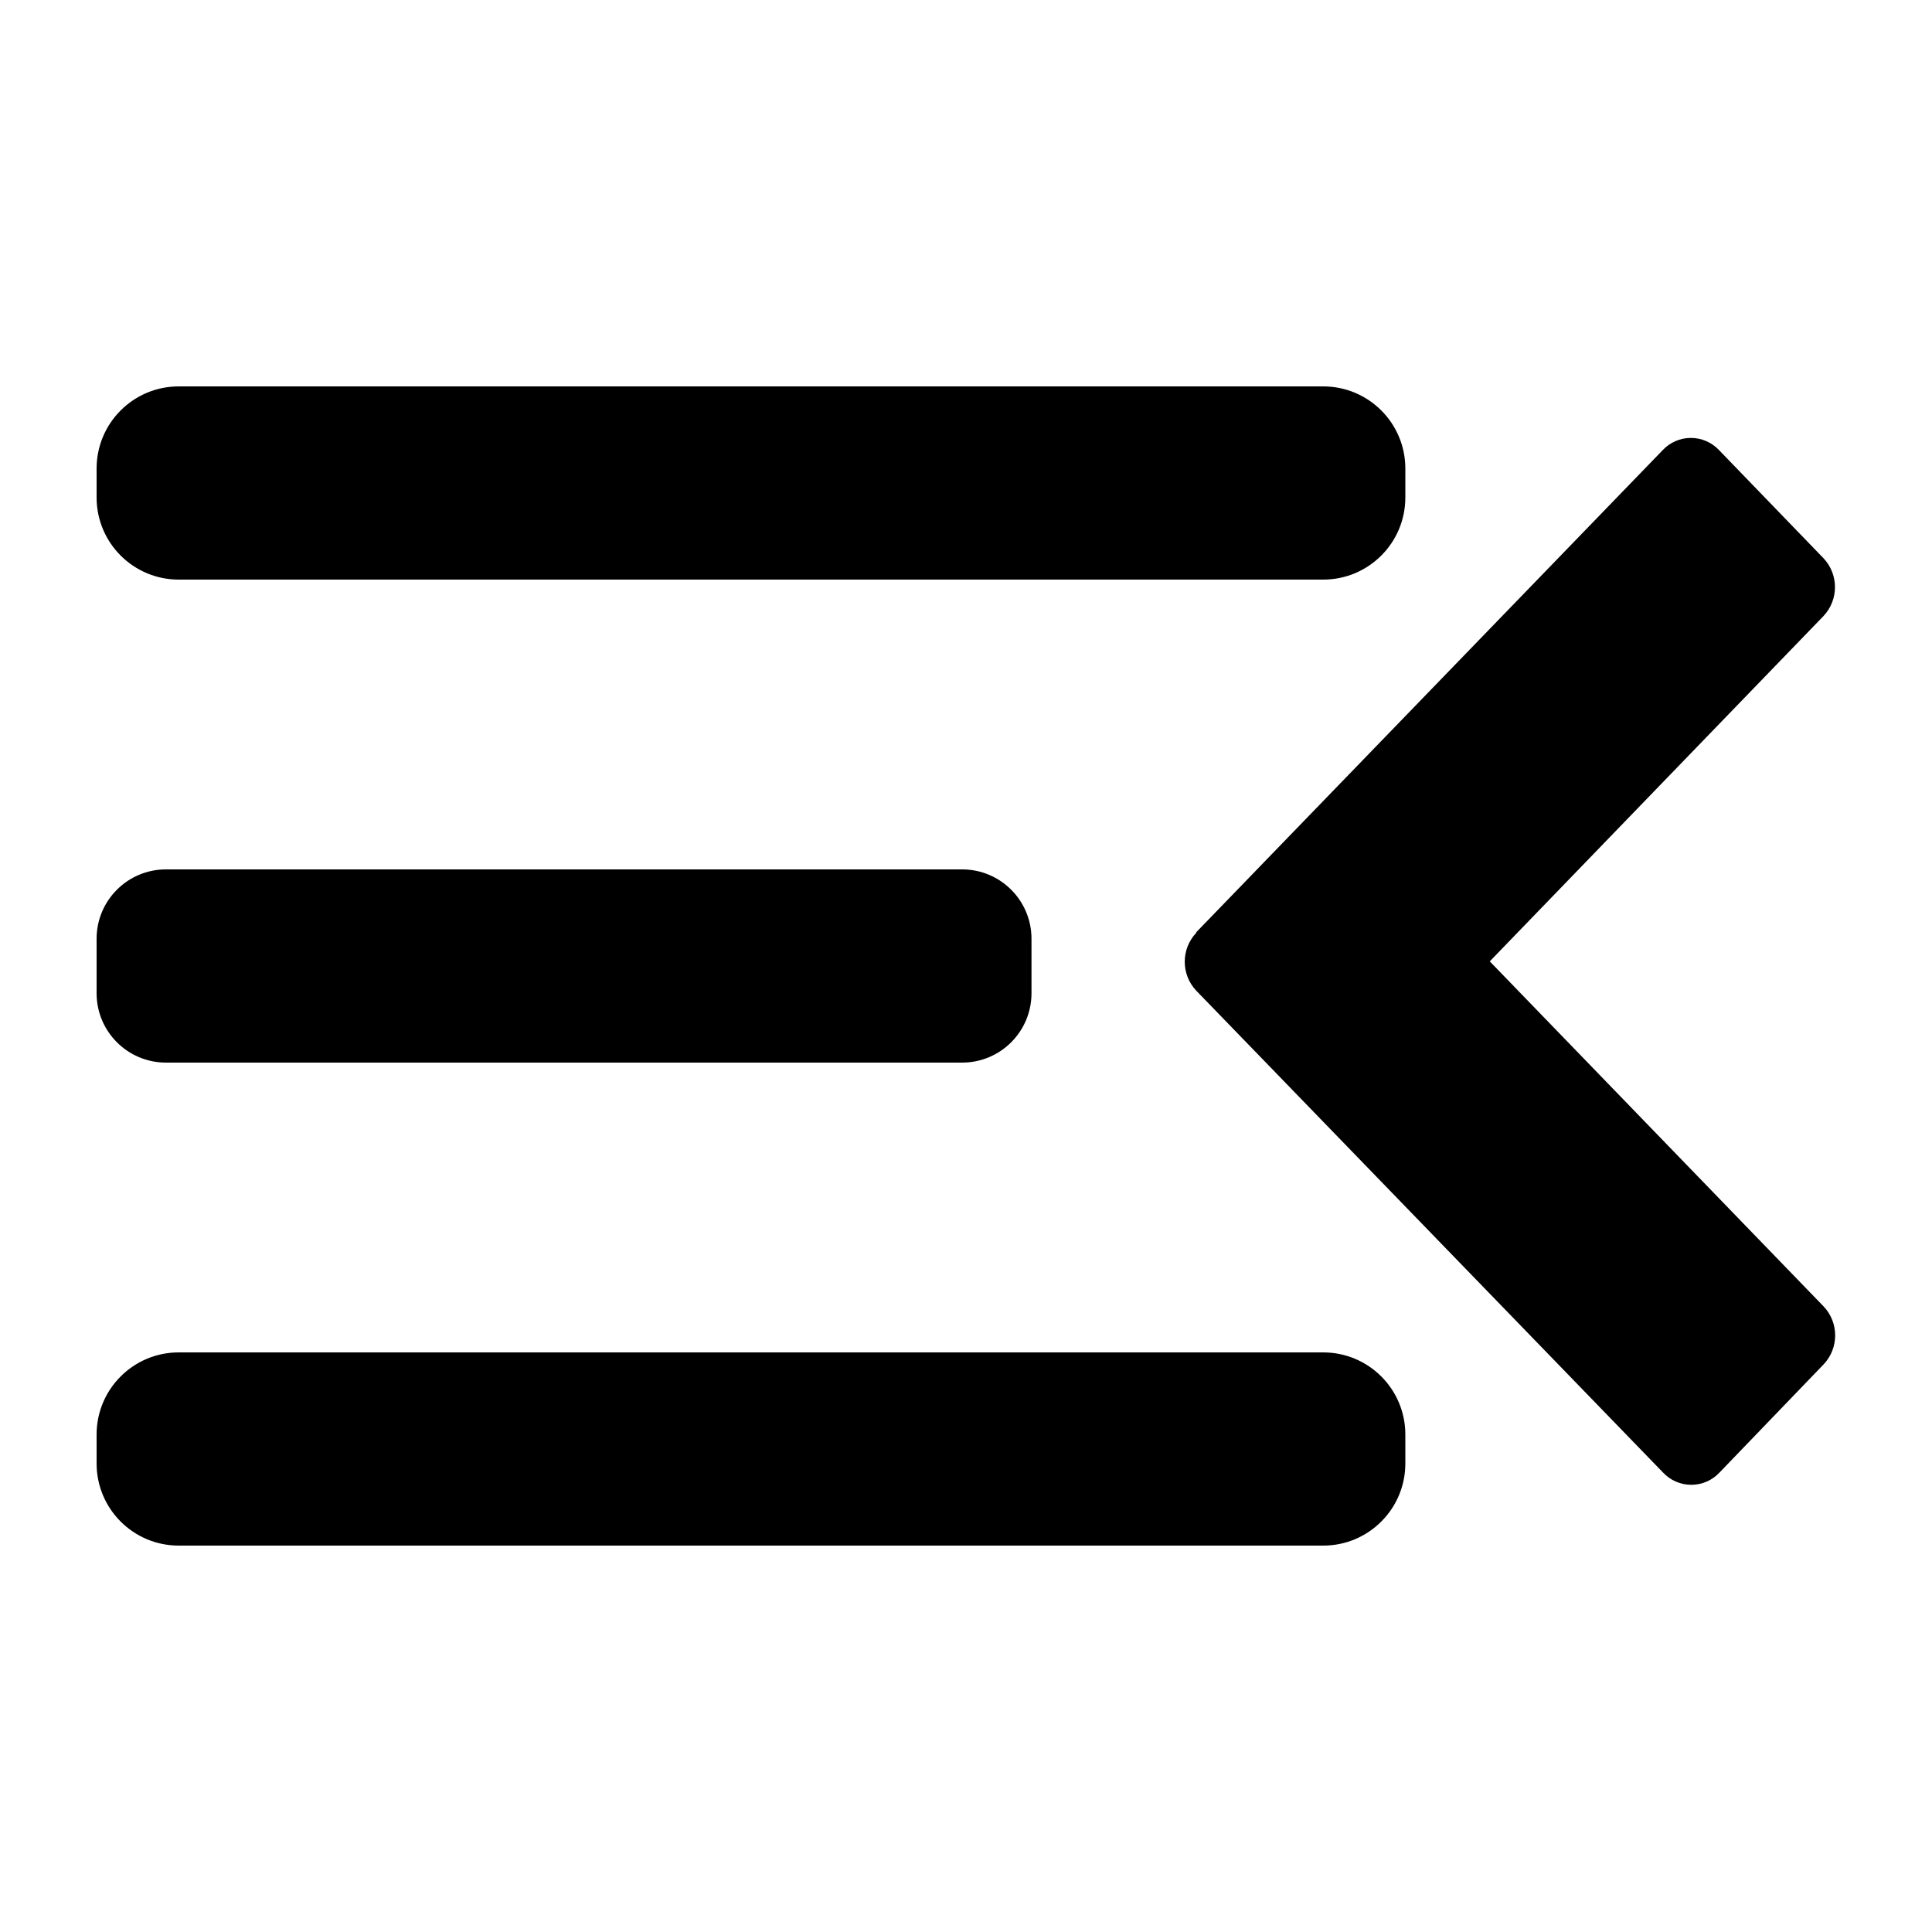
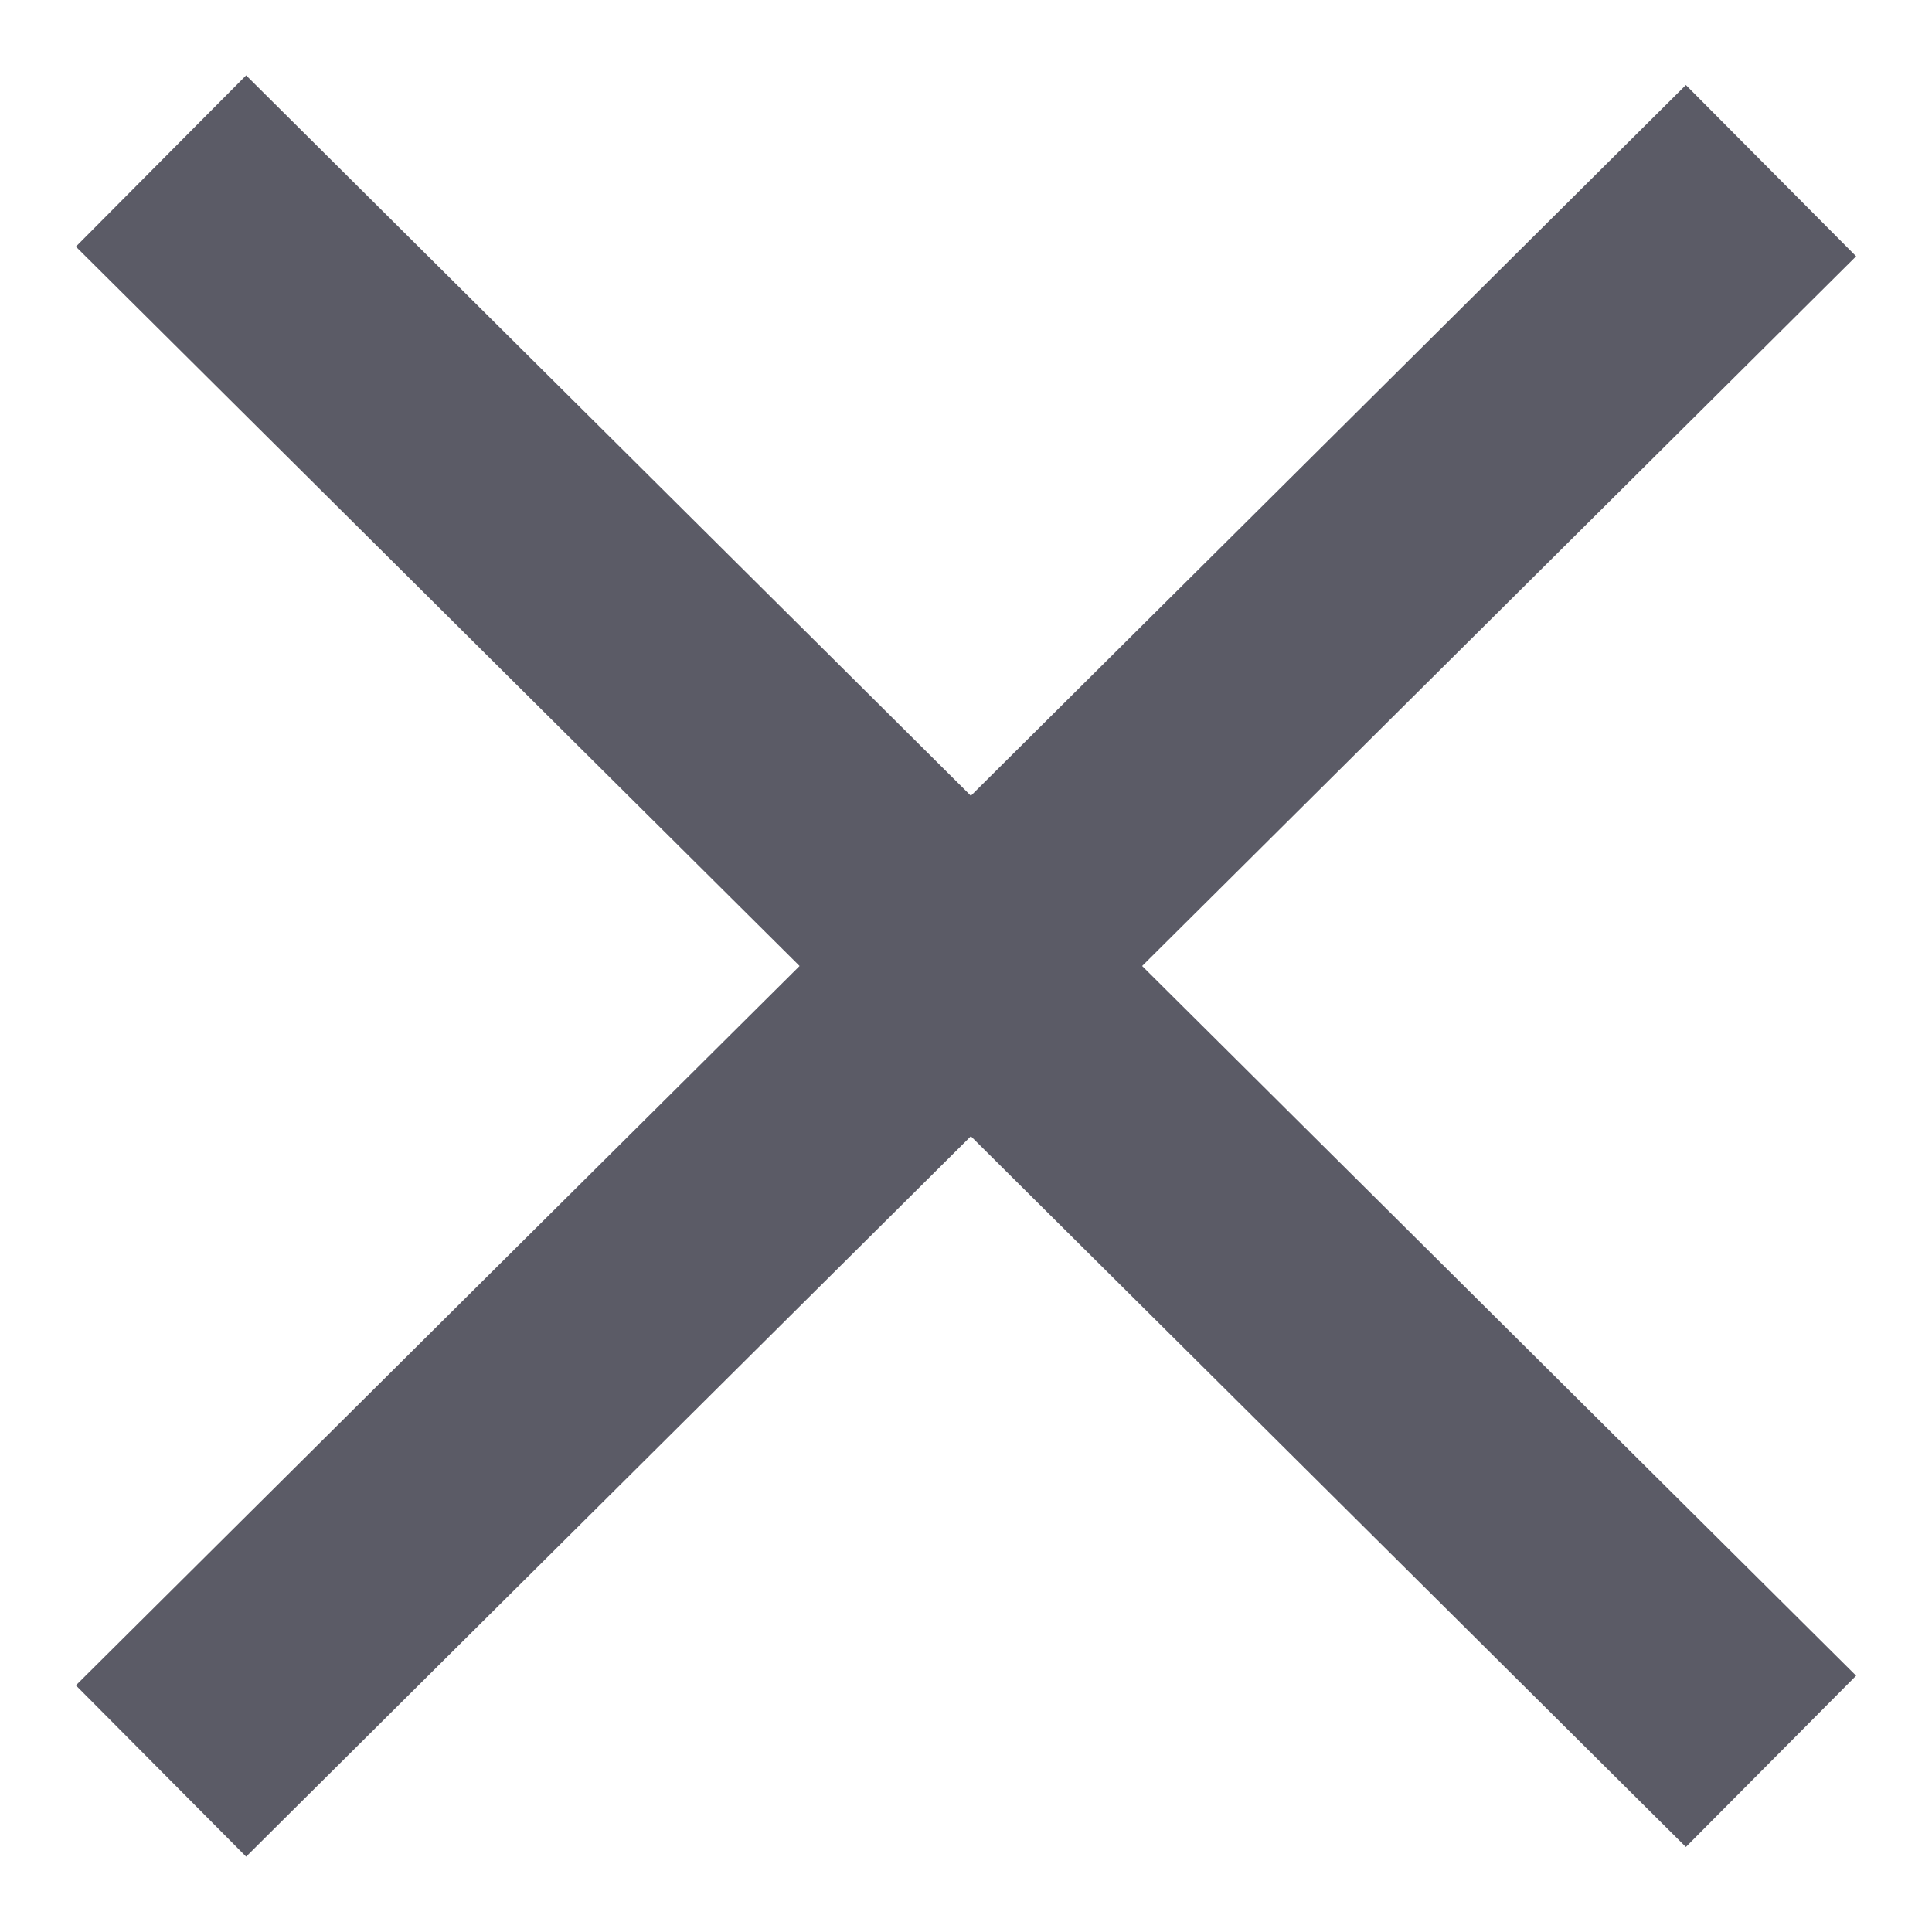
- <svg xmlns="http://www.w3.org/2000/svg" class="icon" viewBox="0 0 100 100" aria-hidden="true" role="img">
-   <g fill="currentColor">
-     <path d="M61.92 48.25L86.06 23.3a2 2 0 012.92 0l5.4 5.59a2.18 2.18 0 010 3L77.11 49.76l17.28 17.86a2.18 2.18 0 010 3L89 76.22a2 2 0 01-2.92 0L61.92 51.28a2.18 2.18 0 010-3z" />
-     <rect height="10" rx="4.25" width="67.74" x="5" y="20" />
-     <rect height="10" rx="4.25" width="67.74" x="5" y="70" />
-     <rect height="10" rx="3.59" width="48.39" x="5" y="45" />
-   </g>
+ <svg xmlns="http://www.w3.org/2000/svg" viewBox="0 0 12 12" fill="none" role="img">
+   <path d="m1 1 10 9.94m0-9.88L1 11" stroke="#5B5B66" stroke-width="1.5" />
</svg>
